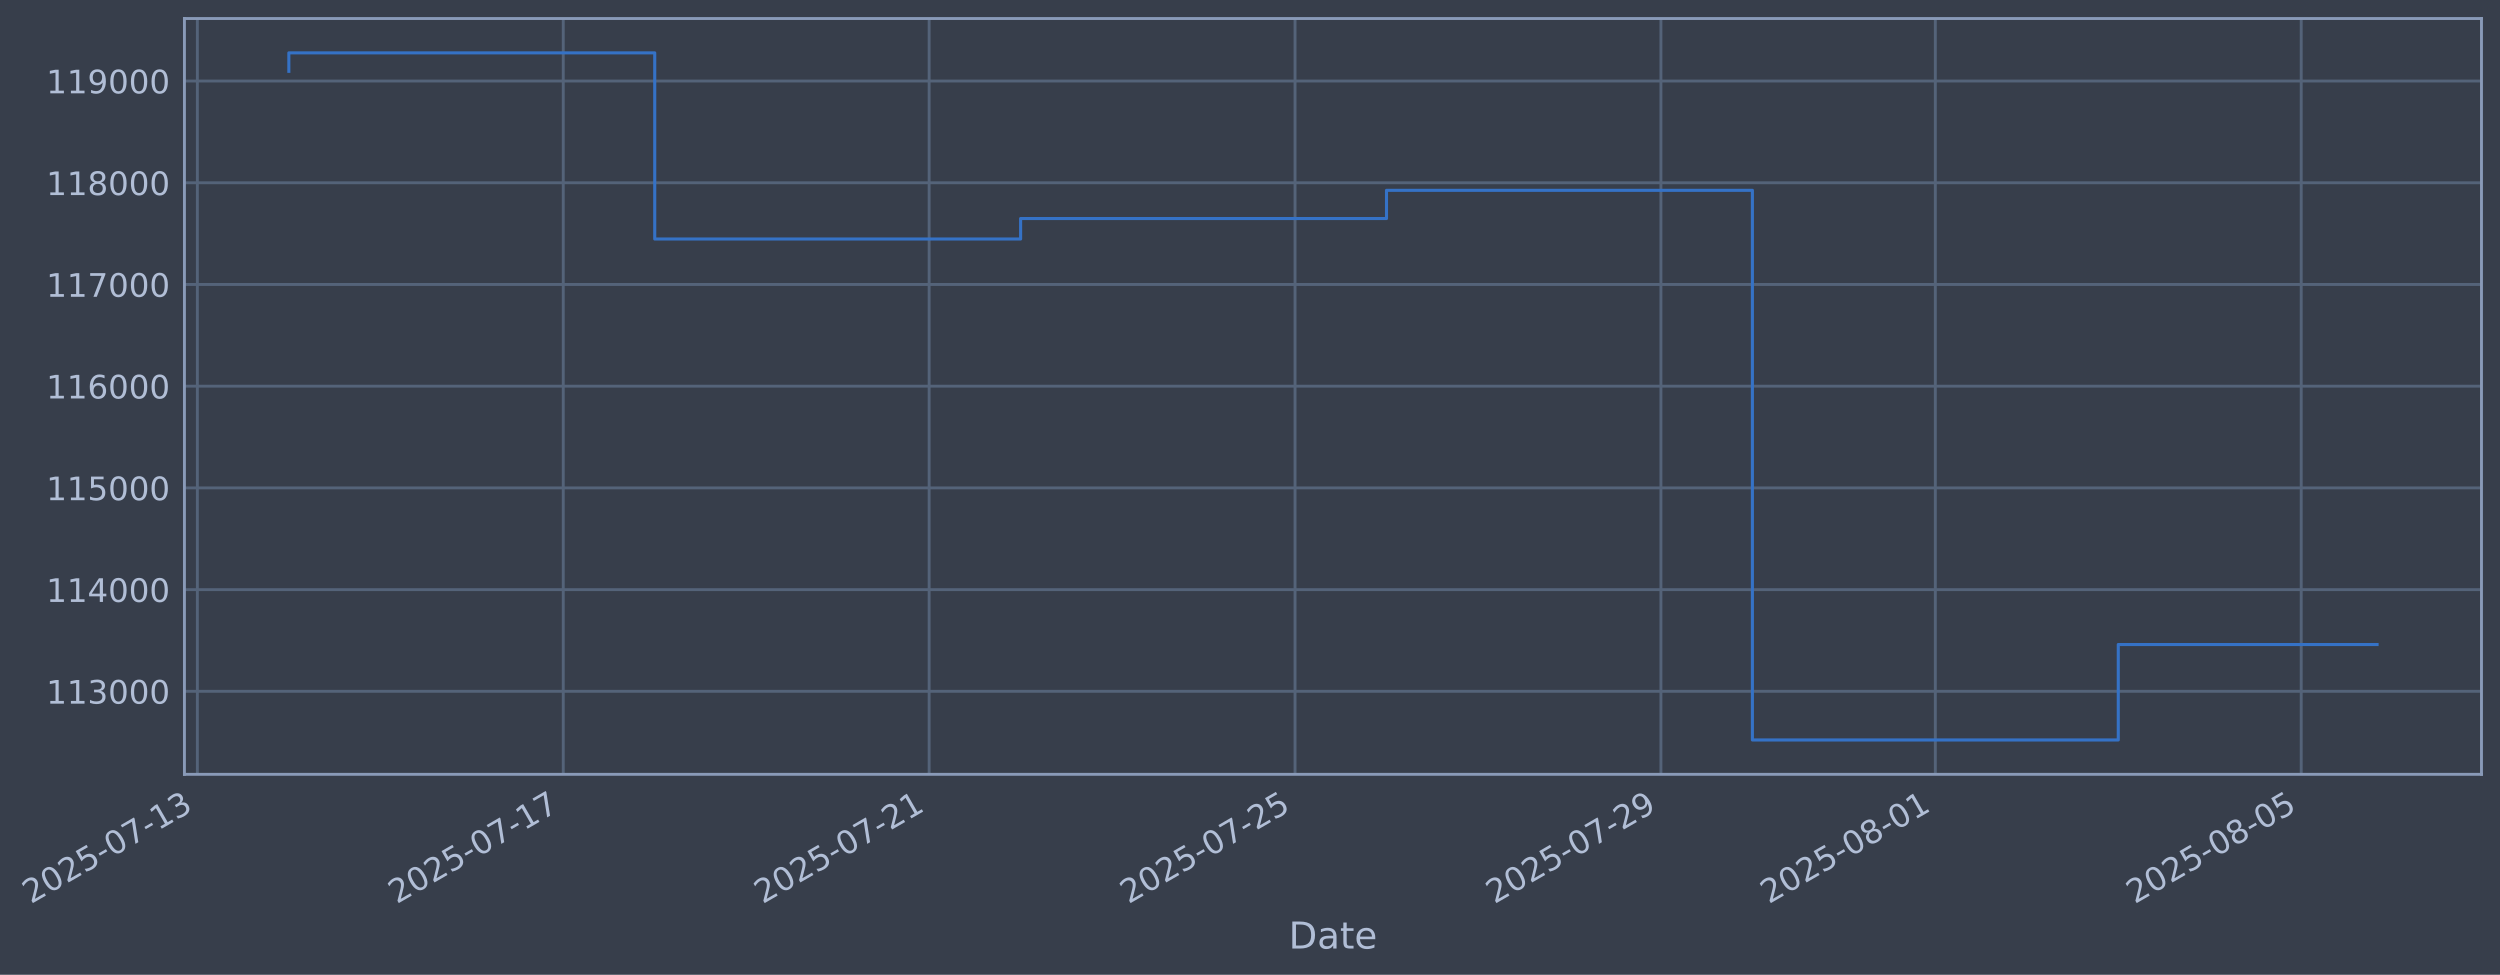
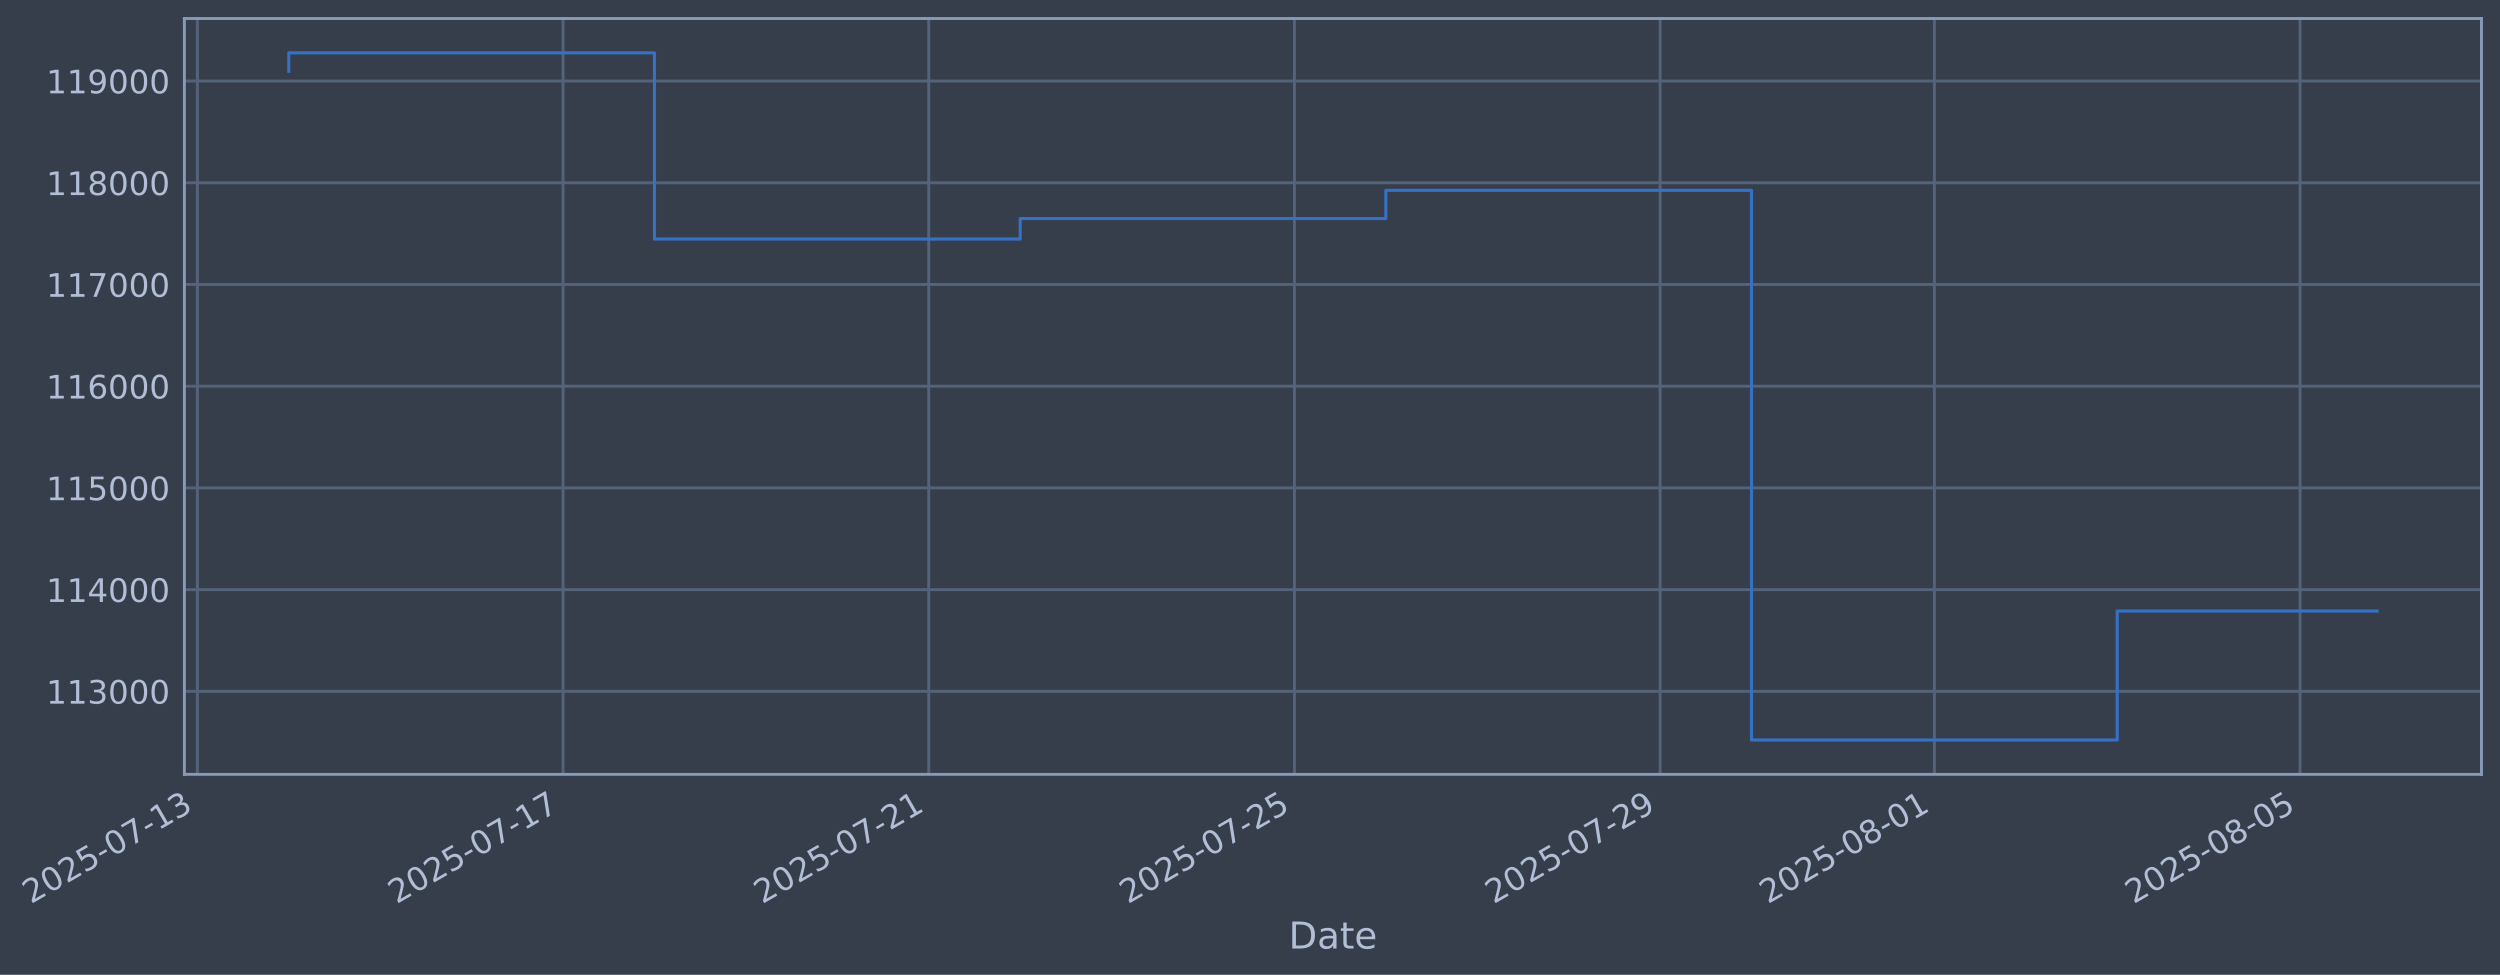
- <svg xmlns="http://www.w3.org/2000/svg" xmlns:xlink="http://www.w3.org/1999/xlink" width="971.683pt" height="378.87pt" viewBox="0 0 971.683 378.87" version="1.1">
+ <svg xmlns="http://www.w3.org/2000/svg" xmlns:xlink="http://www.w3.org/1999/xlink" width="971.663pt" height="378.87pt" viewBox="0 0 971.663 378.87" version="1.1">
  <defs>
    <style type="text/css">*{stroke-linejoin: round; stroke-linecap: butt}</style>
  </defs>
  <g id="figure_1">
    <g id="patch_1">
-       <path d="M 0 378.87  L 971.683 378.87  L 971.683 0  L 0 0  z " style="fill: #373e4b" />
+       <path d="M 0 378.87  L 971.663 378.87  L 971.663 0  L 0 0  z " style="fill: #373e4b" />
    </g>
    <g id="axes_1">
      <g id="patch_2">
-         <path d="M 71.683 300.96  L 964.483 300.96  L 964.483 7.2  L 71.683 7.2  z " style="fill: #373e4b" />
+         <path d="M 71.663 300.96  L 964.463 300.96  L 964.463 7.2  L 71.663 7.2  z " style="fill: #373e4b" />
      </g>
      <g id="matplotlib.axis_1">
        <g id="xtick_1">
          <g id="line2d_1">
-             <path d="M 76.713 300.96  L 76.713 7.2  " clip-path="url(#pd11f1a800e)" style="fill: none; stroke: #546379; stroke-width: 1.12; stroke-linecap: square" />
+             <path d="M 76.713 300.96  L 76.713 7.2  " clip-path="url(#p46653beffc)" style="fill: none; stroke: #546379; stroke-width: 1.12; stroke-linecap: square" />
          </g>
          <g id="line2d_2" />
          <g id="text_1">
            <g style="fill: #b1bed6" transform="translate(11.98702 351.4642) rotate(-30) scale(0.126 -0.126)">
              <defs>
                <path id="DejaVuSans-32" d="M 1228 531  L 3431 531  L 3431 0  L 469 0  L 469 531  Q 828 903 1448 1529  Q 2069 2156 2228 2338  Q 2531 2678 2651 2914  Q 2772 3150 2772 3378  Q 2772 3750 2511 3984  Q 2250 4219 1831 4219  Q 1534 4219 1204 4116  Q 875 4013 500 3803  L 500 4441  Q 881 4594 1212 4672  Q 1544 4750 1819 4750  Q 2544 4750 2975 4387  Q 3406 4025 3406 3419  Q 3406 3131 3298 2873  Q 3191 2616 2906 2266  Q 2828 2175 2409 1742  Q 1991 1309 1228 531  z " transform="scale(0.015625)" />
                <path id="DejaVuSans-30" d="M 2034 4250  Q 1547 4250 1301 3770  Q 1056 3291 1056 2328  Q 1056 1369 1301 889  Q 1547 409 2034 409  Q 2525 409 2770 889  Q 3016 1369 3016 2328  Q 3016 3291 2770 3770  Q 2525 4250 2034 4250  z M 2034 4750  Q 2819 4750 3233 4129  Q 3647 3509 3647 2328  Q 3647 1150 3233 529  Q 2819 -91 2034 -91  Q 1250 -91 836 529  Q 422 1150 422 2328  Q 422 3509 836 4129  Q 1250 4750 2034 4750  z " transform="scale(0.015625)" />
                <path id="DejaVuSans-35" d="M 691 4666  L 3169 4666  L 3169 4134  L 1269 4134  L 1269 2991  Q 1406 3038 1543 3061  Q 1681 3084 1819 3084  Q 2600 3084 3056 2656  Q 3513 2228 3513 1497  Q 3513 744 3044 326  Q 2575 -91 1722 -91  Q 1428 -91 1123 -41  Q 819 9 494 109  L 494 744  Q 775 591 1075 516  Q 1375 441 1709 441  Q 2250 441 2565 725  Q 2881 1009 2881 1497  Q 2881 1984 2565 2268  Q 2250 2553 1709 2553  Q 1456 2553 1204 2497  Q 953 2441 691 2322  L 691 4666  z " transform="scale(0.015625)" />
                <path id="DejaVuSans-2d" d="M 313 2009  L 1997 2009  L 1997 1497  L 313 1497  L 313 2009  z " transform="scale(0.015625)" />
                <path id="DejaVuSans-37" d="M 525 4666  L 3525 4666  L 3525 4397  L 1831 0  L 1172 0  L 2766 4134  L 525 4134  L 525 4666  z " transform="scale(0.015625)" />
                <path id="DejaVuSans-31" d="M 794 531  L 1825 531  L 1825 4091  L 703 3866  L 703 4441  L 1819 4666  L 2450 4666  L 2450 531  L 3481 531  L 3481 0  L 794 0  L 794 531  z " transform="scale(0.015625)" />
                <path id="DejaVuSans-33" d="M 2597 2516  Q 3050 2419 3304 2112  Q 3559 1806 3559 1356  Q 3559 666 3084 287  Q 2609 -91 1734 -91  Q 1441 -91 1130 -33  Q 819 25 488 141  L 488 750  Q 750 597 1062 519  Q 1375 441 1716 441  Q 2309 441 2620 675  Q 2931 909 2931 1356  Q 2931 1769 2642 2001  Q 2353 2234 1838 2234  L 1294 2234  L 1294 2753  L 1863 2753  Q 2328 2753 2575 2939  Q 2822 3125 2822 3475  Q 2822 3834 2567 4026  Q 2313 4219 1838 4219  Q 1578 4219 1281 4162  Q 984 4106 628 3988  L 628 4550  Q 988 4650 1302 4700  Q 1616 4750 1894 4750  Q 2613 4750 3031 4423  Q 3450 4097 3450 3541  Q 3450 3153 3228 2886  Q 3006 2619 2597 2516  z " transform="scale(0.015625)" />
              </defs>
              <use xlink:href="#DejaVuSans-32" />
              <use xlink:href="#DejaVuSans-30" transform="translate(63.62305 0)" />
              <use xlink:href="#DejaVuSans-32" transform="translate(127.2461 0)" />
              <use xlink:href="#DejaVuSans-35" transform="translate(190.8691 0)" />
              <use xlink:href="#DejaVuSans-2d" transform="translate(254.4922 0)" />
              <use xlink:href="#DejaVuSans-30" transform="translate(290.5762 0)" />
              <use xlink:href="#DejaVuSans-37" transform="translate(354.1992 0)" />
              <use xlink:href="#DejaVuSans-2d" transform="translate(417.8223 0)" />
              <use xlink:href="#DejaVuSans-31" transform="translate(453.9062 0)" />
              <use xlink:href="#DejaVuSans-33" transform="translate(517.5293 0)" />
            </g>
          </g>
        </g>
        <g id="xtick_2">
          <g id="line2d_3">
-             <path d="M 218.922 300.96  L 218.922 7.2  " clip-path="url(#pd11f1a800e)" style="fill: none; stroke: #546379; stroke-width: 1.12; stroke-linecap: square" />
+             <path d="M 218.841 300.96  L 218.841 7.2  " clip-path="url(#p46653beffc)" style="fill: none; stroke: #546379; stroke-width: 1.12; stroke-linecap: square" />
          </g>
          <g id="line2d_4" />
          <g id="text_2">
-             <g style="fill: #b1bed6" transform="translate(154.1968 351.4642) rotate(-30) scale(0.126 -0.126)">
+             <g style="fill: #b1bed6" transform="translate(154.1157 351.4642) rotate(-30) scale(0.126 -0.126)">
              <use xlink:href="#DejaVuSans-32" />
              <use xlink:href="#DejaVuSans-30" transform="translate(63.62305 0)" />
              <use xlink:href="#DejaVuSans-32" transform="translate(127.2461 0)" />
              <use xlink:href="#DejaVuSans-35" transform="translate(190.8691 0)" />
              <use xlink:href="#DejaVuSans-2d" transform="translate(254.4922 0)" />
              <use xlink:href="#DejaVuSans-30" transform="translate(290.5762 0)" />
              <use xlink:href="#DejaVuSans-37" transform="translate(354.1992 0)" />
              <use xlink:href="#DejaVuSans-2d" transform="translate(417.8223 0)" />
              <use xlink:href="#DejaVuSans-31" transform="translate(453.9062 0)" />
              <use xlink:href="#DejaVuSans-37" transform="translate(517.5293 0)" />
            </g>
          </g>
        </g>
        <g id="xtick_3">
          <g id="line2d_5">
-             <path d="M 361.132 300.96  L 361.132 7.2  " clip-path="url(#pd11f1a800e)" style="fill: none; stroke: #546379; stroke-width: 1.12; stroke-linecap: square" />
+             <path d="M 360.97 300.96  L 360.97 7.2  " clip-path="url(#p46653beffc)" style="fill: none; stroke: #546379; stroke-width: 1.12; stroke-linecap: square" />
          </g>
          <g id="line2d_6" />
          <g id="text_3">
-             <g style="fill: #b1bed6" transform="translate(296.4065 351.4642) rotate(-30) scale(0.126 -0.126)">
+             <g style="fill: #b1bed6" transform="translate(296.2444 351.4642) rotate(-30) scale(0.126 -0.126)">
              <use xlink:href="#DejaVuSans-32" />
              <use xlink:href="#DejaVuSans-30" transform="translate(63.62305 0)" />
              <use xlink:href="#DejaVuSans-32" transform="translate(127.2461 0)" />
              <use xlink:href="#DejaVuSans-35" transform="translate(190.8691 0)" />
              <use xlink:href="#DejaVuSans-2d" transform="translate(254.4922 0)" />
              <use xlink:href="#DejaVuSans-30" transform="translate(290.5762 0)" />
              <use xlink:href="#DejaVuSans-37" transform="translate(354.1992 0)" />
              <use xlink:href="#DejaVuSans-2d" transform="translate(417.8223 0)" />
              <use xlink:href="#DejaVuSans-32" transform="translate(453.9062 0)" />
              <use xlink:href="#DejaVuSans-31" transform="translate(517.5293 0)" />
            </g>
          </g>
        </g>
        <g id="xtick_4">
          <g id="line2d_7">
-             <path d="M 503.342 300.96  L 503.342 7.2  " clip-path="url(#pd11f1a800e)" style="fill: none; stroke: #546379; stroke-width: 1.12; stroke-linecap: square" />
+             <path d="M 503.099 300.96  L 503.099 7.2  " clip-path="url(#p46653beffc)" style="fill: none; stroke: #546379; stroke-width: 1.12; stroke-linecap: square" />
          </g>
          <g id="line2d_8" />
          <g id="text_4">
-             <g style="fill: #b1bed6" transform="translate(438.6163 351.4642) rotate(-30) scale(0.126 -0.126)">
+             <g style="fill: #b1bed6" transform="translate(438.3731 351.4642) rotate(-30) scale(0.126 -0.126)">
              <use xlink:href="#DejaVuSans-32" />
              <use xlink:href="#DejaVuSans-30" transform="translate(63.62305 0)" />
              <use xlink:href="#DejaVuSans-32" transform="translate(127.2461 0)" />
              <use xlink:href="#DejaVuSans-35" transform="translate(190.8691 0)" />
              <use xlink:href="#DejaVuSans-2d" transform="translate(254.4922 0)" />
              <use xlink:href="#DejaVuSans-30" transform="translate(290.5762 0)" />
              <use xlink:href="#DejaVuSans-37" transform="translate(354.1992 0)" />
              <use xlink:href="#DejaVuSans-2d" transform="translate(417.8223 0)" />
              <use xlink:href="#DejaVuSans-32" transform="translate(453.9062 0)" />
              <use xlink:href="#DejaVuSans-35" transform="translate(517.5293 0)" />
            </g>
          </g>
        </g>
        <g id="xtick_5">
          <g id="line2d_9">
-             <path d="M 645.552 300.96  L 645.552 7.2  " clip-path="url(#pd11f1a800e)" style="fill: none; stroke: #546379; stroke-width: 1.12; stroke-linecap: square" />
+             <path d="M 645.227 300.96  L 645.227 7.2  " clip-path="url(#p46653beffc)" style="fill: none; stroke: #546379; stroke-width: 1.12; stroke-linecap: square" />
          </g>
          <g id="line2d_10" />
          <g id="text_5">
-             <g style="fill: #b1bed6" transform="translate(580.826 351.4642) rotate(-30) scale(0.126 -0.126)">
+             <g style="fill: #b1bed6" transform="translate(580.5018 351.4642) rotate(-30) scale(0.126 -0.126)">
              <defs>
                <path id="DejaVuSans-39" d="M 703 97  L 703 672  Q 941 559 1184 500  Q 1428 441 1663 441  Q 2288 441 2617 861  Q 2947 1281 2994 2138  Q 2813 1869 2534 1725  Q 2256 1581 1919 1581  Q 1219 1581 811 2004  Q 403 2428 403 3163  Q 403 3881 828 4315  Q 1253 4750 1959 4750  Q 2769 4750 3195 4129  Q 3622 3509 3622 2328  Q 3622 1225 3098 567  Q 2575 -91 1691 -91  Q 1453 -91 1209 -44  Q 966 3 703 97  z M 1959 2075  Q 2384 2075 2632 2365  Q 2881 2656 2881 3163  Q 2881 3666 2632 3958  Q 2384 4250 1959 4250  Q 1534 4250 1286 3958  Q 1038 3666 1038 3163  Q 1038 2656 1286 2365  Q 1534 2075 1959 2075  z " transform="scale(0.015625)" />
              </defs>
              <use xlink:href="#DejaVuSans-32" />
              <use xlink:href="#DejaVuSans-30" transform="translate(63.62305 0)" />
              <use xlink:href="#DejaVuSans-32" transform="translate(127.2461 0)" />
              <use xlink:href="#DejaVuSans-35" transform="translate(190.8691 0)" />
              <use xlink:href="#DejaVuSans-2d" transform="translate(254.4922 0)" />
              <use xlink:href="#DejaVuSans-30" transform="translate(290.5762 0)" />
              <use xlink:href="#DejaVuSans-37" transform="translate(354.1992 0)" />
              <use xlink:href="#DejaVuSans-2d" transform="translate(417.8223 0)" />
              <use xlink:href="#DejaVuSans-32" transform="translate(453.9062 0)" />
              <use xlink:href="#DejaVuSans-39" transform="translate(517.5293 0)" />
            </g>
          </g>
        </g>
        <g id="xtick_6">
          <g id="line2d_11">
-             <path d="M 752.209 300.96  L 752.209 7.2  " clip-path="url(#pd11f1a800e)" style="fill: none; stroke: #546379; stroke-width: 1.12; stroke-linecap: square" />
+             <path d="M 751.824 300.96  L 751.824 7.2  " clip-path="url(#p46653beffc)" style="fill: none; stroke: #546379; stroke-width: 1.12; stroke-linecap: square" />
          </g>
          <g id="line2d_12" />
          <g id="text_6">
-             <g style="fill: #b1bed6" transform="translate(687.4833 351.4642) rotate(-30) scale(0.126 -0.126)">
+             <g style="fill: #b1bed6" transform="translate(687.0983 351.4642) rotate(-30) scale(0.126 -0.126)">
              <defs>
                <path id="DejaVuSans-38" d="M 2034 2216  Q 1584 2216 1326 1975  Q 1069 1734 1069 1313  Q 1069 891 1326 650  Q 1584 409 2034 409  Q 2484 409 2743 651  Q 3003 894 3003 1313  Q 3003 1734 2745 1975  Q 2488 2216 2034 2216  z M 1403 2484  Q 997 2584 770 2862  Q 544 3141 544 3541  Q 544 4100 942 4425  Q 1341 4750 2034 4750  Q 2731 4750 3128 4425  Q 3525 4100 3525 3541  Q 3525 3141 3298 2862  Q 3072 2584 2669 2484  Q 3125 2378 3379 2068  Q 3634 1759 3634 1313  Q 3634 634 3220 271  Q 2806 -91 2034 -91  Q 1263 -91 848 271  Q 434 634 434 1313  Q 434 1759 690 2068  Q 947 2378 1403 2484  z M 1172 3481  Q 1172 3119 1398 2916  Q 1625 2713 2034 2713  Q 2441 2713 2670 2916  Q 2900 3119 2900 3481  Q 2900 3844 2670 4047  Q 2441 4250 2034 4250  Q 1625 4250 1398 4047  Q 1172 3844 1172 3481  z " transform="scale(0.015625)" />
              </defs>
              <use xlink:href="#DejaVuSans-32" />
              <use xlink:href="#DejaVuSans-30" transform="translate(63.62305 0)" />
              <use xlink:href="#DejaVuSans-32" transform="translate(127.2461 0)" />
              <use xlink:href="#DejaVuSans-35" transform="translate(190.8691 0)" />
              <use xlink:href="#DejaVuSans-2d" transform="translate(254.4922 0)" />
              <use xlink:href="#DejaVuSans-30" transform="translate(290.5762 0)" />
              <use xlink:href="#DejaVuSans-38" transform="translate(354.1992 0)" />
              <use xlink:href="#DejaVuSans-2d" transform="translate(417.8223 0)" />
              <use xlink:href="#DejaVuSans-30" transform="translate(453.9062 0)" />
              <use xlink:href="#DejaVuSans-31" transform="translate(517.5293 0)" />
            </g>
          </g>
        </g>
        <g id="xtick_7">
          <g id="line2d_13">
-             <path d="M 894.419 300.96  L 894.419 7.2  " clip-path="url(#pd11f1a800e)" style="fill: none; stroke: #546379; stroke-width: 1.12; stroke-linecap: square" />
+             <path d="M 893.953 300.96  L 893.953 7.2  " clip-path="url(#p46653beffc)" style="fill: none; stroke: #546379; stroke-width: 1.12; stroke-linecap: square" />
          </g>
          <g id="line2d_14" />
          <g id="text_7">
-             <g style="fill: #b1bed6" transform="translate(829.6931 351.4642) rotate(-30) scale(0.126 -0.126)">
+             <g style="fill: #b1bed6" transform="translate(829.227 351.4642) rotate(-30) scale(0.126 -0.126)">
              <use xlink:href="#DejaVuSans-32" />
              <use xlink:href="#DejaVuSans-30" transform="translate(63.62305 0)" />
              <use xlink:href="#DejaVuSans-32" transform="translate(127.2461 0)" />
              <use xlink:href="#DejaVuSans-35" transform="translate(190.8691 0)" />
              <use xlink:href="#DejaVuSans-2d" transform="translate(254.4922 0)" />
              <use xlink:href="#DejaVuSans-30" transform="translate(290.5762 0)" />
              <use xlink:href="#DejaVuSans-38" transform="translate(354.1992 0)" />
              <use xlink:href="#DejaVuSans-2d" transform="translate(417.8223 0)" />
              <use xlink:href="#DejaVuSans-30" transform="translate(453.9062 0)" />
              <use xlink:href="#DejaVuSans-35" transform="translate(517.5293 0)" />
            </g>
          </g>
        </g>
        <g id="text_8">
-           <g style="fill: #b1bed6" transform="translate(500.874 368.6753) scale(0.144 -0.144)">
+           <g style="fill: #b1bed6" transform="translate(500.8538 368.6753) scale(0.144 -0.144)">
            <defs>
              <path id="DejaVuSans-44" d="M 1259 4147  L 1259 519  L 2022 519  Q 2988 519 3436 956  Q 3884 1394 3884 2338  Q 3884 3275 3436 3711  Q 2988 4147 2022 4147  L 1259 4147  z M 628 4666  L 1925 4666  Q 3281 4666 3915 4102  Q 4550 3538 4550 2338  Q 4550 1131 3912 565  Q 3275 0 1925 0  L 628 0  L 628 4666  z " transform="scale(0.015625)" />
              <path id="DejaVuSans-61" d="M 2194 1759  Q 1497 1759 1228 1600  Q 959 1441 959 1056  Q 959 750 1161 570  Q 1363 391 1709 391  Q 2188 391 2477 730  Q 2766 1069 2766 1631  L 2766 1759  L 2194 1759  z M 3341 1997  L 3341 0  L 2766 0  L 2766 531  Q 2569 213 2275 61  Q 1981 -91 1556 -91  Q 1019 -91 701 211  Q 384 513 384 1019  Q 384 1609 779 1909  Q 1175 2209 1959 2209  L 2766 2209  L 2766 2266  Q 2766 2663 2505 2880  Q 2244 3097 1772 3097  Q 1472 3097 1187 3025  Q 903 2953 641 2809  L 641 3341  Q 956 3463 1253 3523  Q 1550 3584 1831 3584  Q 2591 3584 2966 3190  Q 3341 2797 3341 1997  z " transform="scale(0.015625)" />
              <path id="DejaVuSans-74" d="M 1172 4494  L 1172 3500  L 2356 3500  L 2356 3053  L 1172 3053  L 1172 1153  Q 1172 725 1289 603  Q 1406 481 1766 481  L 2356 481  L 2356 0  L 1766 0  Q 1100 0 847 248  Q 594 497 594 1153  L 594 3053  L 172 3053  L 172 3500  L 594 3500  L 594 4494  L 1172 4494  z " transform="scale(0.015625)" />
              <path id="DejaVuSans-65" d="M 3597 1894  L 3597 1613  L 953 1613  Q 991 1019 1311 708  Q 1631 397 2203 397  Q 2534 397 2845 478  Q 3156 559 3463 722  L 3463 178  Q 3153 47 2828 -22  Q 2503 -91 2169 -91  Q 1331 -91 842 396  Q 353 884 353 1716  Q 353 2575 817 3079  Q 1281 3584 2069 3584  Q 2775 3584 3186 3129  Q 3597 2675 3597 1894  z M 3022 2063  Q 3016 2534 2758 2815  Q 2500 3097 2075 3097  Q 1594 3097 1305 2825  Q 1016 2553 972 2059  L 3022 2063  z " transform="scale(0.015625)" />
            </defs>
            <use xlink:href="#DejaVuSans-44" />
            <use xlink:href="#DejaVuSans-61" transform="translate(77.00195 0)" />
            <use xlink:href="#DejaVuSans-74" transform="translate(138.2812 0)" />
            <use xlink:href="#DejaVuSans-65" transform="translate(177.4902 0)" />
          </g>
        </g>
      </g>
      <g id="matplotlib.axis_2">
        <g id="ytick_1">
          <g id="line2d_15">
-             <path d="M 71.683 268.698  L 964.483 268.698  " clip-path="url(#pd11f1a800e)" style="fill: none; stroke: #546379; stroke-width: 1.12; stroke-linecap: square" />
+             <path d="M 71.663 268.698  L 964.463 268.698  " clip-path="url(#p46653beffc)" style="fill: none; stroke: #546379; stroke-width: 1.12; stroke-linecap: square" />
          </g>
          <g id="line2d_16" />
          <g id="text_9">
-             <g style="fill: #b1bed6" transform="translate(17.98264 273.4854) scale(0.126 -0.126)">
+             <g style="fill: #b1bed6" transform="translate(17.96238 273.4854) scale(0.126 -0.126)">
              <use xlink:href="#DejaVuSans-31" />
              <use xlink:href="#DejaVuSans-31" transform="translate(63.62305 0)" />
              <use xlink:href="#DejaVuSans-33" transform="translate(127.2461 0)" />
              <use xlink:href="#DejaVuSans-30" transform="translate(190.8691 0)" />
              <use xlink:href="#DejaVuSans-30" transform="translate(254.4922 0)" />
              <use xlink:href="#DejaVuSans-30" transform="translate(318.1152 0)" />
            </g>
          </g>
        </g>
        <g id="ytick_2">
          <g id="line2d_17">
-             <path d="M 71.683 229.165  L 964.483 229.165  " clip-path="url(#pd11f1a800e)" style="fill: none; stroke: #546379; stroke-width: 1.12; stroke-linecap: square" />
+             <path d="M 71.663 229.165  L 964.463 229.165  " clip-path="url(#p46653beffc)" style="fill: none; stroke: #546379; stroke-width: 1.12; stroke-linecap: square" />
          </g>
          <g id="line2d_18" />
          <g id="text_10">
-             <g style="fill: #b1bed6" transform="translate(17.98264 233.952) scale(0.126 -0.126)">
+             <g style="fill: #b1bed6" transform="translate(17.96238 233.952) scale(0.126 -0.126)">
              <defs>
                <path id="DejaVuSans-34" d="M 2419 4116  L 825 1625  L 2419 1625  L 2419 4116  z M 2253 4666  L 3047 4666  L 3047 1625  L 3713 1625  L 3713 1100  L 3047 1100  L 3047 0  L 2419 0  L 2419 1100  L 313 1100  L 313 1709  L 2253 4666  z " transform="scale(0.015625)" />
              </defs>
              <use xlink:href="#DejaVuSans-31" />
              <use xlink:href="#DejaVuSans-31" transform="translate(63.62305 0)" />
              <use xlink:href="#DejaVuSans-34" transform="translate(127.2461 0)" />
              <use xlink:href="#DejaVuSans-30" transform="translate(190.8691 0)" />
              <use xlink:href="#DejaVuSans-30" transform="translate(254.4922 0)" />
              <use xlink:href="#DejaVuSans-30" transform="translate(318.1152 0)" />
            </g>
          </g>
        </g>
        <g id="ytick_3">
          <g id="line2d_19">
-             <path d="M 71.683 189.631  L 964.483 189.631  " clip-path="url(#pd11f1a800e)" style="fill: none; stroke: #546379; stroke-width: 1.12; stroke-linecap: square" />
+             <path d="M 71.663 189.631  L 964.463 189.631  " clip-path="url(#p46653beffc)" style="fill: none; stroke: #546379; stroke-width: 1.12; stroke-linecap: square" />
          </g>
          <g id="line2d_20" />
          <g id="text_11">
-             <g style="fill: #b1bed6" transform="translate(17.98264 194.4185) scale(0.126 -0.126)">
+             <g style="fill: #b1bed6" transform="translate(17.96238 194.4185) scale(0.126 -0.126)">
              <use xlink:href="#DejaVuSans-31" />
              <use xlink:href="#DejaVuSans-31" transform="translate(63.62305 0)" />
              <use xlink:href="#DejaVuSans-35" transform="translate(127.2461 0)" />
              <use xlink:href="#DejaVuSans-30" transform="translate(190.8691 0)" />
              <use xlink:href="#DejaVuSans-30" transform="translate(254.4922 0)" />
              <use xlink:href="#DejaVuSans-30" transform="translate(318.1152 0)" />
            </g>
          </g>
        </g>
        <g id="ytick_4">
          <g id="line2d_21">
-             <path d="M 71.683 150.098  L 964.483 150.098  " clip-path="url(#pd11f1a800e)" style="fill: none; stroke: #546379; stroke-width: 1.12; stroke-linecap: square" />
+             <path d="M 71.663 150.098  L 964.463 150.098  " clip-path="url(#p46653beffc)" style="fill: none; stroke: #546379; stroke-width: 1.12; stroke-linecap: square" />
          </g>
          <g id="line2d_22" />
          <g id="text_12">
-             <g style="fill: #b1bed6" transform="translate(17.98264 154.885) scale(0.126 -0.126)">
+             <g style="fill: #b1bed6" transform="translate(17.96238 154.885) scale(0.126 -0.126)">
              <defs>
                <path id="DejaVuSans-36" d="M 2113 2584  Q 1688 2584 1439 2293  Q 1191 2003 1191 1497  Q 1191 994 1439 701  Q 1688 409 2113 409  Q 2538 409 2786 701  Q 3034 994 3034 1497  Q 3034 2003 2786 2293  Q 2538 2584 2113 2584  z M 3366 4563  L 3366 3988  Q 3128 4100 2886 4159  Q 2644 4219 2406 4219  Q 1781 4219 1451 3797  Q 1122 3375 1075 2522  Q 1259 2794 1537 2939  Q 1816 3084 2150 3084  Q 2853 3084 3261 2657  Q 3669 2231 3669 1497  Q 3669 778 3244 343  Q 2819 -91 2113 -91  Q 1303 -91 875 529  Q 447 1150 447 2328  Q 447 3434 972 4092  Q 1497 4750 2381 4750  Q 2619 4750 2861 4703  Q 3103 4656 3366 4563  z " transform="scale(0.015625)" />
              </defs>
              <use xlink:href="#DejaVuSans-31" />
              <use xlink:href="#DejaVuSans-31" transform="translate(63.62305 0)" />
              <use xlink:href="#DejaVuSans-36" transform="translate(127.2461 0)" />
              <use xlink:href="#DejaVuSans-30" transform="translate(190.8691 0)" />
              <use xlink:href="#DejaVuSans-30" transform="translate(254.4922 0)" />
              <use xlink:href="#DejaVuSans-30" transform="translate(318.1152 0)" />
            </g>
          </g>
        </g>
        <g id="ytick_5">
          <g id="line2d_23">
-             <path d="M 71.683 110.565  L 964.483 110.565  " clip-path="url(#pd11f1a800e)" style="fill: none; stroke: #546379; stroke-width: 1.12; stroke-linecap: square" />
+             <path d="M 71.663 110.565  L 964.463 110.565  " clip-path="url(#p46653beffc)" style="fill: none; stroke: #546379; stroke-width: 1.12; stroke-linecap: square" />
          </g>
          <g id="line2d_24" />
          <g id="text_13">
-             <g style="fill: #b1bed6" transform="translate(17.98264 115.3515) scale(0.126 -0.126)">
+             <g style="fill: #b1bed6" transform="translate(17.96238 115.3515) scale(0.126 -0.126)">
              <use xlink:href="#DejaVuSans-31" />
              <use xlink:href="#DejaVuSans-31" transform="translate(63.62305 0)" />
              <use xlink:href="#DejaVuSans-37" transform="translate(127.2461 0)" />
              <use xlink:href="#DejaVuSans-30" transform="translate(190.8691 0)" />
              <use xlink:href="#DejaVuSans-30" transform="translate(254.4922 0)" />
              <use xlink:href="#DejaVuSans-30" transform="translate(318.1152 0)" />
            </g>
          </g>
        </g>
        <g id="ytick_6">
          <g id="line2d_25">
-             <path d="M 71.683 71.031  L 964.483 71.031  " clip-path="url(#pd11f1a800e)" style="fill: none; stroke: #546379; stroke-width: 1.12; stroke-linecap: square" />
+             <path d="M 71.663 71.031  L 964.463 71.031  " clip-path="url(#p46653beffc)" style="fill: none; stroke: #546379; stroke-width: 1.12; stroke-linecap: square" />
          </g>
          <g id="line2d_26" />
          <g id="text_14">
-             <g style="fill: #b1bed6" transform="translate(17.98264 75.81806) scale(0.126 -0.126)">
+             <g style="fill: #b1bed6" transform="translate(17.96238 75.81806) scale(0.126 -0.126)">
              <use xlink:href="#DejaVuSans-31" />
              <use xlink:href="#DejaVuSans-31" transform="translate(63.62305 0)" />
              <use xlink:href="#DejaVuSans-38" transform="translate(127.2461 0)" />
              <use xlink:href="#DejaVuSans-30" transform="translate(190.8691 0)" />
              <use xlink:href="#DejaVuSans-30" transform="translate(254.4922 0)" />
              <use xlink:href="#DejaVuSans-30" transform="translate(318.1152 0)" />
            </g>
          </g>
        </g>
        <g id="ytick_7">
          <g id="line2d_27">
-             <path d="M 71.683 31.498  L 964.483 31.498  " clip-path="url(#pd11f1a800e)" style="fill: none; stroke: #546379; stroke-width: 1.12; stroke-linecap: square" />
+             <path d="M 71.663 31.498  L 964.463 31.498  " clip-path="url(#p46653beffc)" style="fill: none; stroke: #546379; stroke-width: 1.12; stroke-linecap: square" />
          </g>
          <g id="line2d_28" />
          <g id="text_15">
-             <g style="fill: #b1bed6" transform="translate(17.98264 36.28458) scale(0.126 -0.126)">
+             <g style="fill: #b1bed6" transform="translate(17.96238 36.28458) scale(0.126 -0.126)">
              <use xlink:href="#DejaVuSans-31" />
              <use xlink:href="#DejaVuSans-31" transform="translate(63.62305 0)" />
              <use xlink:href="#DejaVuSans-39" transform="translate(127.2461 0)" />
              <use xlink:href="#DejaVuSans-30" transform="translate(190.8691 0)" />
              <use xlink:href="#DejaVuSans-30" transform="translate(254.4922 0)" />
              <use xlink:href="#DejaVuSans-30" transform="translate(318.1152 0)" />
            </g>
          </g>
        </g>
      </g>
      <g id="line2d_29">
-         <path d="M 112.265 27.726  L 112.265 20.553  L 254.475 20.553  L 254.475 92.901  L 396.684 92.901  L 396.684 84.934  L 538.894 84.934  L 538.894 73.974  L 681.104 73.974  L 681.104 287.607  L 823.314 287.607  L 823.314 250.505  L 923.901 250.505  " clip-path="url(#pd11f1a800e)" style="fill: none; stroke: #3572c6; stroke-width: 1.2; stroke-linecap: square" />
+         <path d="M 112.245 27.726  L 112.245 20.553  L 254.373 20.553  L 254.373 92.901  L 396.502 92.901  L 396.502 84.934  L 538.631 84.934  L 538.631 73.974  L 680.759 73.974  L 680.759 287.607  L 822.888 287.607  L 822.888 237.487  L 923.881 237.487  " clip-path="url(#p46653beffc)" style="fill: none; stroke: #3572c6; stroke-width: 1.2; stroke-linecap: square" />
      </g>
      <g id="patch_3">
-         <path d="M 71.683 300.96  L 71.683 7.2  " style="fill: none; stroke: #899ab8; stroke-width: 1.12; stroke-linejoin: miter; stroke-linecap: square" />
+         <path d="M 71.663 300.96  L 71.663 7.2  " style="fill: none; stroke: #899ab8; stroke-width: 1.12; stroke-linejoin: miter; stroke-linecap: square" />
      </g>
      <g id="patch_4">
-         <path d="M 964.483 300.96  L 964.483 7.2  " style="fill: none; stroke: #899ab8; stroke-width: 1.12; stroke-linejoin: miter; stroke-linecap: square" />
+         <path d="M 964.463 300.96  L 964.463 7.2  " style="fill: none; stroke: #899ab8; stroke-width: 1.12; stroke-linejoin: miter; stroke-linecap: square" />
      </g>
      <g id="patch_5">
-         <path d="M 71.683 300.96  L 964.483 300.96  " style="fill: none; stroke: #899ab8; stroke-width: 1.12; stroke-linejoin: miter; stroke-linecap: square" />
+         <path d="M 71.663 300.96  L 964.463 300.96  " style="fill: none; stroke: #899ab8; stroke-width: 1.12; stroke-linejoin: miter; stroke-linecap: square" />
      </g>
      <g id="patch_6">
-         <path d="M 71.683 7.2  L 964.483 7.2  " style="fill: none; stroke: #899ab8; stroke-width: 1.12; stroke-linejoin: miter; stroke-linecap: square" />
+         <path d="M 71.663 7.2  L 964.463 7.2  " style="fill: none; stroke: #899ab8; stroke-width: 1.12; stroke-linejoin: miter; stroke-linecap: square" />
      </g>
    </g>
  </g>
  <defs>
-     <clipPath id="pd11f1a800e">
-       <rect x="71.683" y="7.2" width="892.8" height="293.76" />
+     <clipPath id="p46653beffc">
+       <rect x="71.663" y="7.2" width="892.8" height="293.76" />
    </clipPath>
  </defs>
</svg>
